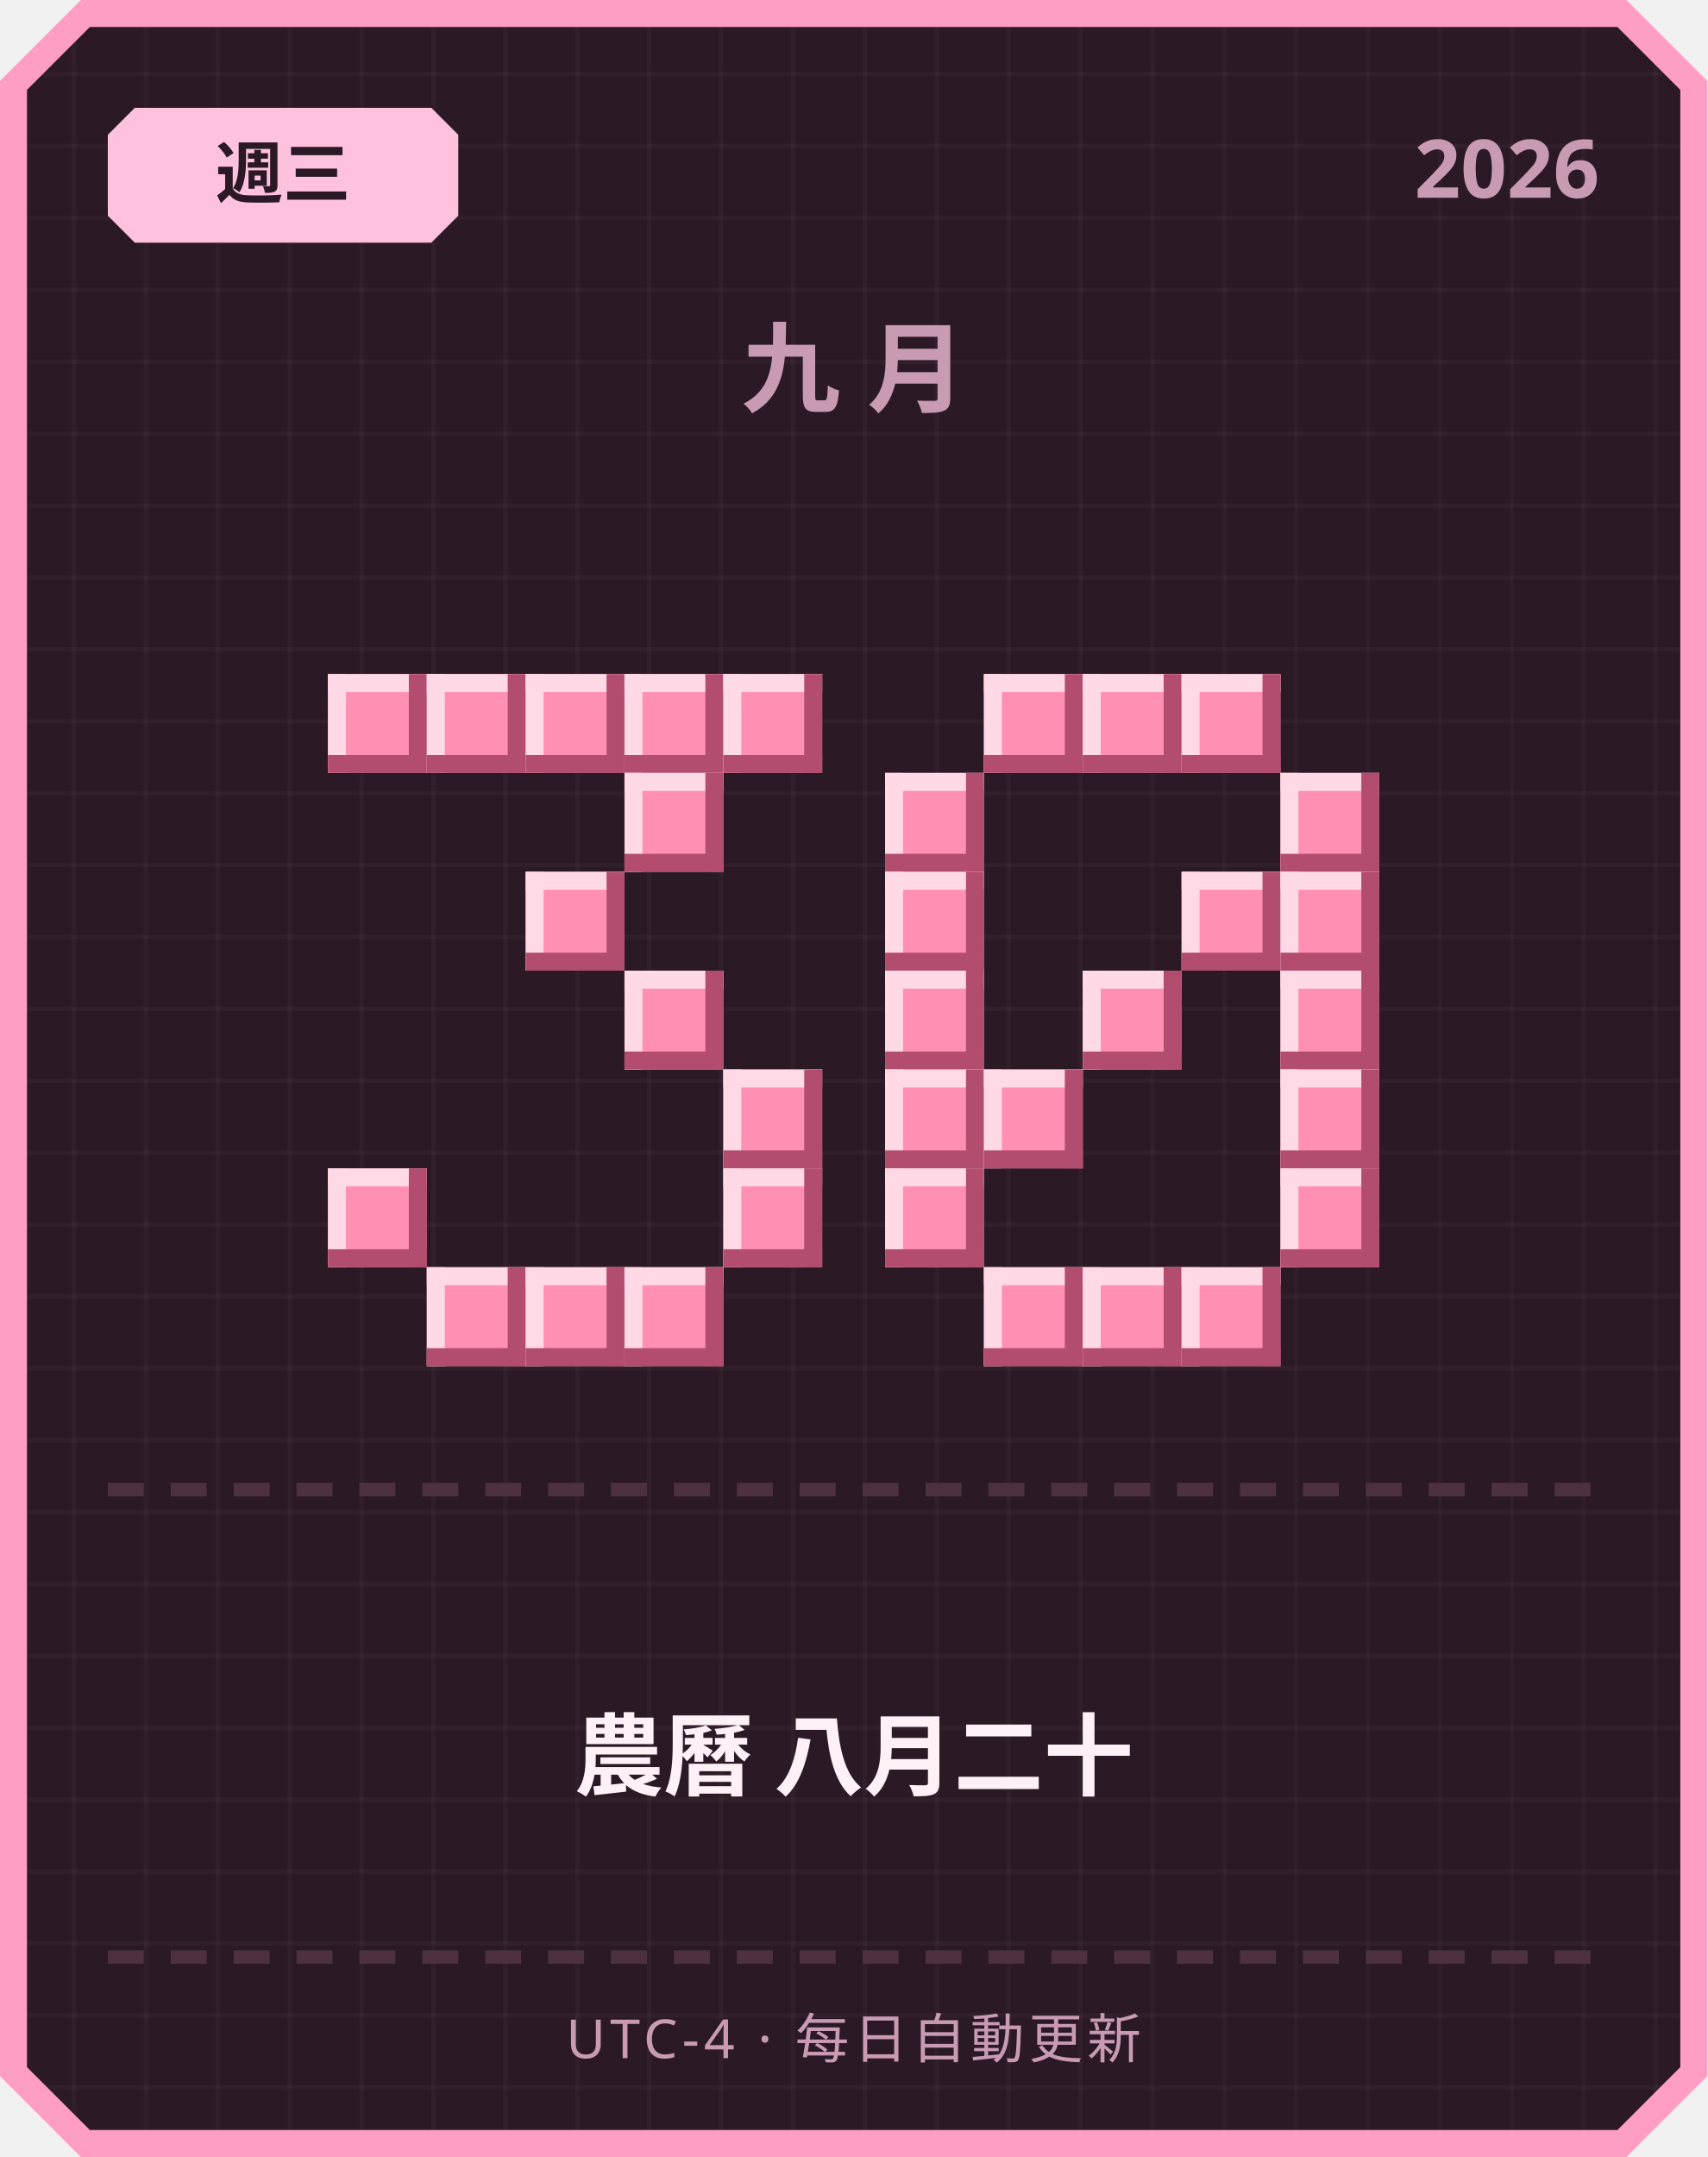
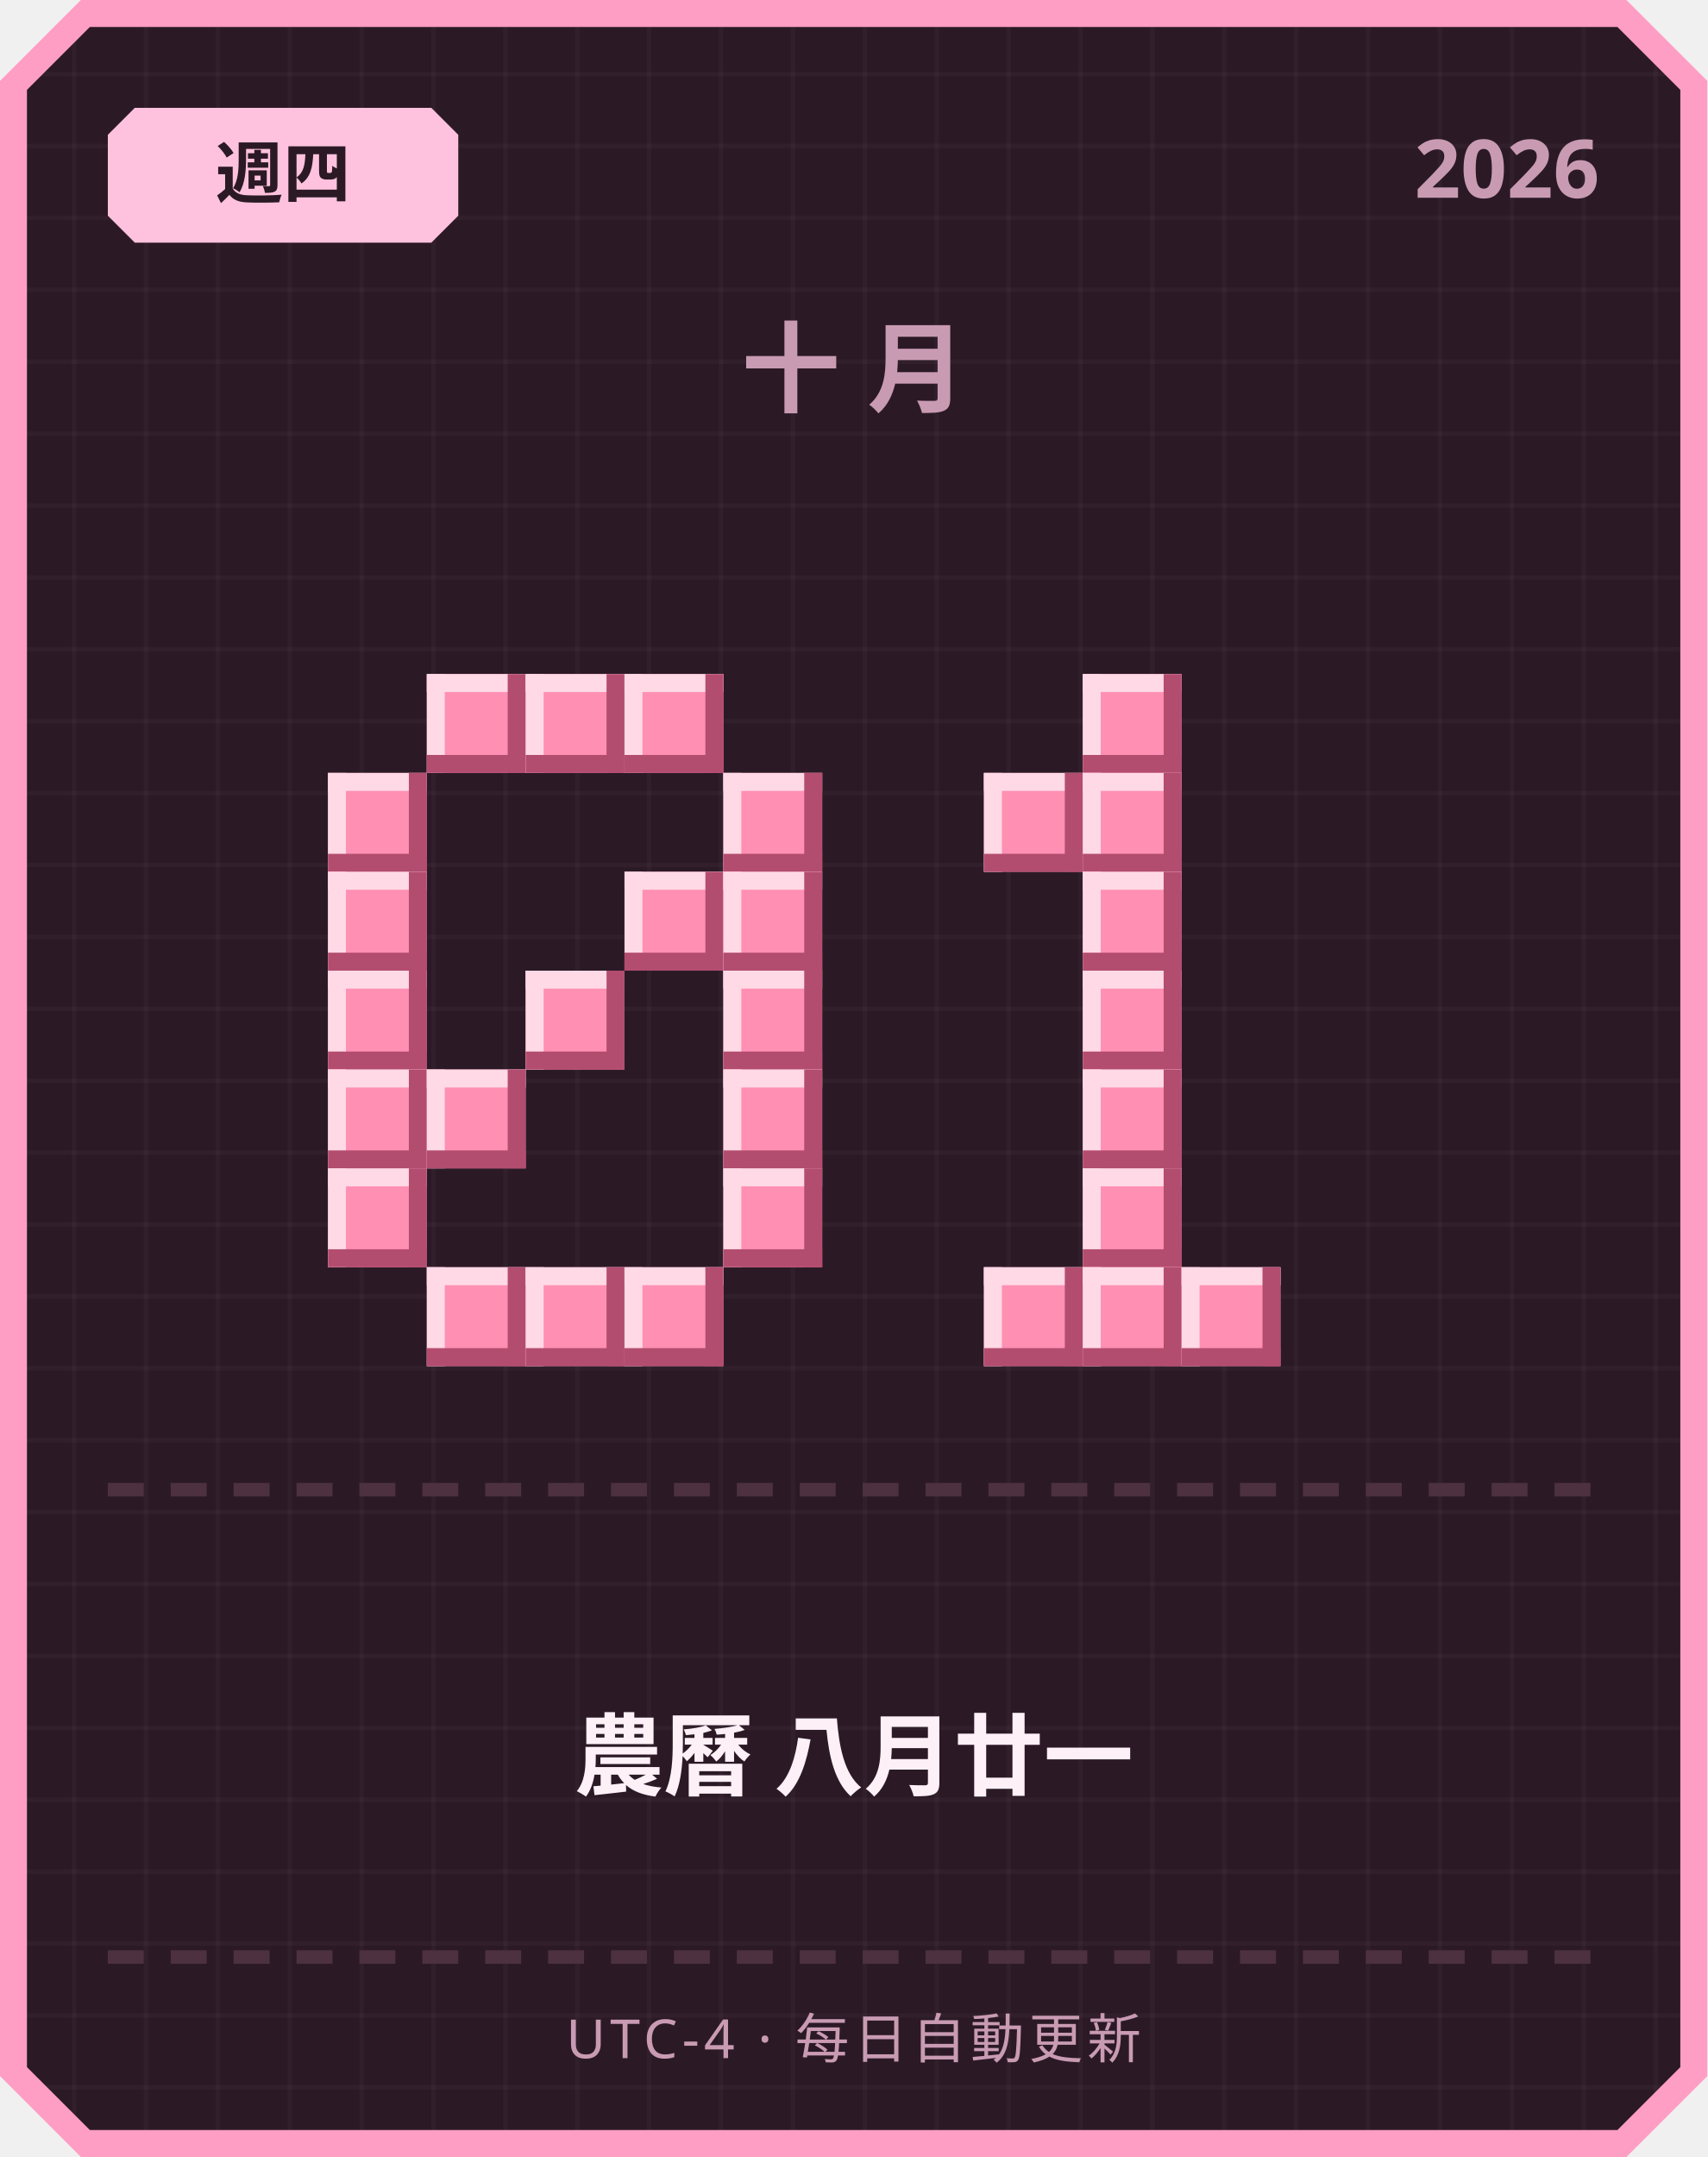
<svg xmlns="http://www.w3.org/2000/svg" width="380" height="480" viewBox="0 0 380 480">
  <defs>
    <pattern id="grid" width="16" height="16" patternUnits="userSpaceOnUse">
      <rect width="16" height="16" fill="#2b1a26" />
      <rect width="1" height="16" fill="#ffffff" opacity="0.03" />
      <rect width="16" height="1" fill="#ffffff" opacity="0.03" />
    </pattern>
  </defs>
  <path d="M 18,0 L 362,0 L 380,18 L 380,462 L 362,480 L 18,480 L 0,462 L 0,18 Z" fill="#ff9ec4" />
  <path d="M 20,6 L 360,6 L 374,20 L 374,460 L 360,474 L 20,474 L 6,460 L 6,20 Z" fill="url(#grid)" />
  <path d="M 30,24 L 96,24 L 102,30 L 102,48 L 96,54 L 30,54 L 24,48 L 24,30 Z" fill="#ffc2de" />
-   <text x="63" y="44" text-anchor="middle" font-family="'Segoe UI', sans-serif" font-size="15" font-weight="700" fill="#2b1a26">週三</text>
+   <text x="63" y="44" text-anchor="middle" font-family="'Segoe UI', sans-serif" font-size="15" font-weight="700" fill="#2b1a26">週四</text>
  <text x="356" y="44" text-anchor="end" font-family="'Segoe UI', sans-serif" font-size="18" font-weight="700" fill="#c99bb3">2026</text>
-   <text x="190" y="90" text-anchor="middle" font-family="'Segoe UI', sans-serif" font-size="22" font-weight="700" letter-spacing="6" fill="#c99bb3">九月</text>
-   <rect x="73" y="150" width="22" height="22" fill="#ff8fb3" />
-   <rect x="73" y="150" width="22" height="4" fill="#ffd9e6" />
-   <rect x="73" y="150" width="4" height="22" fill="#ffd9e6" />
-   <rect x="73" y="168" width="22" height="4" fill="#b34d70" />
-   <rect x="91" y="150" width="4" height="22" fill="#b34d70" />
+   <text x="190" y="90" text-anchor="middle" font-family="'Segoe UI', sans-serif" font-size="22" font-weight="700" letter-spacing="6" fill="#c99bb3">十月</text>
  <rect x="95" y="150" width="22" height="22" fill="#ff8fb3" />
  <rect x="95" y="150" width="22" height="4" fill="#ffd9e6" />
  <rect x="95" y="150" width="4" height="22" fill="#ffd9e6" />
  <rect x="95" y="168" width="22" height="4" fill="#b34d70" />
  <rect x="113" y="150" width="4" height="22" fill="#b34d70" />
  <rect x="117" y="150" width="22" height="22" fill="#ff8fb3" />
  <rect x="117" y="150" width="22" height="4" fill="#ffd9e6" />
  <rect x="117" y="150" width="4" height="22" fill="#ffd9e6" />
  <rect x="117" y="168" width="22" height="4" fill="#b34d70" />
  <rect x="135" y="150" width="4" height="22" fill="#b34d70" />
  <rect x="139" y="150" width="22" height="22" fill="#ff8fb3" />
  <rect x="139" y="150" width="22" height="4" fill="#ffd9e6" />
  <rect x="139" y="150" width="4" height="22" fill="#ffd9e6" />
  <rect x="139" y="168" width="22" height="4" fill="#b34d70" />
  <rect x="157" y="150" width="4" height="22" fill="#b34d70" />
-   <rect x="161" y="150" width="22" height="22" fill="#ff8fb3" />
-   <rect x="161" y="150" width="22" height="4" fill="#ffd9e6" />
-   <rect x="161" y="150" width="4" height="22" fill="#ffd9e6" />
-   <rect x="161" y="168" width="22" height="4" fill="#b34d70" />
-   <rect x="179" y="150" width="4" height="22" fill="#b34d70" />
-   <rect x="139" y="172" width="22" height="22" fill="#ff8fb3" />
-   <rect x="139" y="172" width="22" height="4" fill="#ffd9e6" />
-   <rect x="139" y="172" width="4" height="22" fill="#ffd9e6" />
-   <rect x="139" y="190" width="22" height="4" fill="#b34d70" />
-   <rect x="157" y="172" width="4" height="22" fill="#b34d70" />
-   <rect x="117" y="194" width="22" height="22" fill="#ff8fb3" />
-   <rect x="117" y="194" width="22" height="4" fill="#ffd9e6" />
-   <rect x="117" y="194" width="4" height="22" fill="#ffd9e6" />
-   <rect x="117" y="212" width="22" height="4" fill="#b34d70" />
-   <rect x="135" y="194" width="4" height="22" fill="#b34d70" />
-   <rect x="139" y="216" width="22" height="22" fill="#ff8fb3" />
-   <rect x="139" y="216" width="22" height="4" fill="#ffd9e6" />
-   <rect x="139" y="216" width="4" height="22" fill="#ffd9e6" />
-   <rect x="139" y="234" width="22" height="4" fill="#b34d70" />
-   <rect x="157" y="216" width="4" height="22" fill="#b34d70" />
+   <rect x="73" y="172" width="22" height="22" fill="#ff8fb3" />
+   <rect x="73" y="172" width="22" height="4" fill="#ffd9e6" />
+   <rect x="73" y="172" width="4" height="22" fill="#ffd9e6" />
+   <rect x="73" y="190" width="22" height="4" fill="#b34d70" />
+   <rect x="91" y="172" width="4" height="22" fill="#b34d70" />
+   <rect x="161" y="172" width="22" height="22" fill="#ff8fb3" />
+   <rect x="161" y="172" width="22" height="4" fill="#ffd9e6" />
+   <rect x="161" y="172" width="4" height="22" fill="#ffd9e6" />
+   <rect x="161" y="190" width="22" height="4" fill="#b34d70" />
+   <rect x="179" y="172" width="4" height="22" fill="#b34d70" />
+   <rect x="73" y="194" width="22" height="22" fill="#ff8fb3" />
+   <rect x="73" y="194" width="22" height="4" fill="#ffd9e6" />
+   <rect x="73" y="194" width="4" height="22" fill="#ffd9e6" />
+   <rect x="73" y="212" width="22" height="4" fill="#b34d70" />
+   <rect x="91" y="194" width="4" height="22" fill="#b34d70" />
+   <rect x="139" y="194" width="22" height="22" fill="#ff8fb3" />
+   <rect x="139" y="194" width="22" height="4" fill="#ffd9e6" />
+   <rect x="139" y="194" width="4" height="22" fill="#ffd9e6" />
+   <rect x="139" y="212" width="22" height="4" fill="#b34d70" />
+   <rect x="157" y="194" width="4" height="22" fill="#b34d70" />
+   <rect x="161" y="194" width="22" height="22" fill="#ff8fb3" />
+   <rect x="161" y="194" width="22" height="4" fill="#ffd9e6" />
+   <rect x="161" y="194" width="4" height="22" fill="#ffd9e6" />
+   <rect x="161" y="212" width="22" height="4" fill="#b34d70" />
+   <rect x="179" y="194" width="4" height="22" fill="#b34d70" />
+   <rect x="73" y="216" width="22" height="22" fill="#ff8fb3" />
+   <rect x="73" y="216" width="22" height="4" fill="#ffd9e6" />
+   <rect x="73" y="216" width="4" height="22" fill="#ffd9e6" />
+   <rect x="73" y="234" width="22" height="4" fill="#b34d70" />
+   <rect x="91" y="216" width="4" height="22" fill="#b34d70" />
+   <rect x="117" y="216" width="22" height="22" fill="#ff8fb3" />
+   <rect x="117" y="216" width="22" height="4" fill="#ffd9e6" />
+   <rect x="117" y="216" width="4" height="22" fill="#ffd9e6" />
+   <rect x="117" y="234" width="22" height="4" fill="#b34d70" />
+   <rect x="135" y="216" width="4" height="22" fill="#b34d70" />
+   <rect x="161" y="216" width="22" height="22" fill="#ff8fb3" />
+   <rect x="161" y="216" width="22" height="4" fill="#ffd9e6" />
+   <rect x="161" y="216" width="4" height="22" fill="#ffd9e6" />
+   <rect x="161" y="234" width="22" height="4" fill="#b34d70" />
+   <rect x="179" y="216" width="4" height="22" fill="#b34d70" />
+   <rect x="73" y="238" width="22" height="22" fill="#ff8fb3" />
+   <rect x="73" y="238" width="22" height="4" fill="#ffd9e6" />
+   <rect x="73" y="238" width="4" height="22" fill="#ffd9e6" />
+   <rect x="73" y="256" width="22" height="4" fill="#b34d70" />
+   <rect x="91" y="238" width="4" height="22" fill="#b34d70" />
+   <rect x="95" y="238" width="22" height="22" fill="#ff8fb3" />
+   <rect x="95" y="238" width="22" height="4" fill="#ffd9e6" />
+   <rect x="95" y="238" width="4" height="22" fill="#ffd9e6" />
+   <rect x="95" y="256" width="22" height="4" fill="#b34d70" />
+   <rect x="113" y="238" width="4" height="22" fill="#b34d70" />
  <rect x="161" y="238" width="22" height="22" fill="#ff8fb3" />
  <rect x="161" y="238" width="22" height="4" fill="#ffd9e6" />
  <rect x="161" y="238" width="4" height="22" fill="#ffd9e6" />
  <rect x="161" y="256" width="22" height="4" fill="#b34d70" />
  <rect x="179" y="238" width="4" height="22" fill="#b34d70" />
  <rect x="73" y="260" width="22" height="22" fill="#ff8fb3" />
  <rect x="73" y="260" width="22" height="4" fill="#ffd9e6" />
  <rect x="73" y="260" width="4" height="22" fill="#ffd9e6" />
  <rect x="73" y="278" width="22" height="4" fill="#b34d70" />
  <rect x="91" y="260" width="4" height="22" fill="#b34d70" />
  <rect x="161" y="260" width="22" height="22" fill="#ff8fb3" />
  <rect x="161" y="260" width="22" height="4" fill="#ffd9e6" />
  <rect x="161" y="260" width="4" height="22" fill="#ffd9e6" />
  <rect x="161" y="278" width="22" height="4" fill="#b34d70" />
  <rect x="179" y="260" width="4" height="22" fill="#b34d70" />
  <rect x="95" y="282" width="22" height="22" fill="#ff8fb3" />
  <rect x="95" y="282" width="22" height="4" fill="#ffd9e6" />
  <rect x="95" y="282" width="4" height="22" fill="#ffd9e6" />
  <rect x="95" y="300" width="22" height="4" fill="#b34d70" />
  <rect x="113" y="282" width="4" height="22" fill="#b34d70" />
  <rect x="117" y="282" width="22" height="22" fill="#ff8fb3" />
  <rect x="117" y="282" width="22" height="4" fill="#ffd9e6" />
  <rect x="117" y="282" width="4" height="22" fill="#ffd9e6" />
  <rect x="117" y="300" width="22" height="4" fill="#b34d70" />
  <rect x="135" y="282" width="4" height="22" fill="#b34d70" />
  <rect x="139" y="282" width="22" height="22" fill="#ff8fb3" />
  <rect x="139" y="282" width="22" height="4" fill="#ffd9e6" />
  <rect x="139" y="282" width="4" height="22" fill="#ffd9e6" />
  <rect x="139" y="300" width="22" height="4" fill="#b34d70" />
  <rect x="157" y="282" width="4" height="22" fill="#b34d70" />
-   <rect x="219" y="150" width="22" height="22" fill="#ff8fb3" />
-   <rect x="219" y="150" width="22" height="4" fill="#ffd9e6" />
-   <rect x="219" y="150" width="4" height="22" fill="#ffd9e6" />
-   <rect x="219" y="168" width="22" height="4" fill="#b34d70" />
-   <rect x="237" y="150" width="4" height="22" fill="#b34d70" />
  <rect x="241" y="150" width="22" height="22" fill="#ff8fb3" />
  <rect x="241" y="150" width="22" height="4" fill="#ffd9e6" />
  <rect x="241" y="150" width="4" height="22" fill="#ffd9e6" />
  <rect x="241" y="168" width="22" height="4" fill="#b34d70" />
  <rect x="259" y="150" width="4" height="22" fill="#b34d70" />
-   <rect x="263" y="150" width="22" height="22" fill="#ff8fb3" />
-   <rect x="263" y="150" width="22" height="4" fill="#ffd9e6" />
-   <rect x="263" y="150" width="4" height="22" fill="#ffd9e6" />
-   <rect x="263" y="168" width="22" height="4" fill="#b34d70" />
-   <rect x="281" y="150" width="4" height="22" fill="#b34d70" />
-   <rect x="197" y="172" width="22" height="22" fill="#ff8fb3" />
-   <rect x="197" y="172" width="22" height="4" fill="#ffd9e6" />
-   <rect x="197" y="172" width="4" height="22" fill="#ffd9e6" />
-   <rect x="197" y="190" width="22" height="4" fill="#b34d70" />
-   <rect x="215" y="172" width="4" height="22" fill="#b34d70" />
-   <rect x="285" y="172" width="22" height="22" fill="#ff8fb3" />
-   <rect x="285" y="172" width="22" height="4" fill="#ffd9e6" />
-   <rect x="285" y="172" width="4" height="22" fill="#ffd9e6" />
-   <rect x="285" y="190" width="22" height="4" fill="#b34d70" />
-   <rect x="303" y="172" width="4" height="22" fill="#b34d70" />
-   <rect x="197" y="194" width="22" height="22" fill="#ff8fb3" />
-   <rect x="197" y="194" width="22" height="4" fill="#ffd9e6" />
-   <rect x="197" y="194" width="4" height="22" fill="#ffd9e6" />
-   <rect x="197" y="212" width="22" height="4" fill="#b34d70" />
-   <rect x="215" y="194" width="4" height="22" fill="#b34d70" />
-   <rect x="263" y="194" width="22" height="22" fill="#ff8fb3" />
-   <rect x="263" y="194" width="22" height="4" fill="#ffd9e6" />
-   <rect x="263" y="194" width="4" height="22" fill="#ffd9e6" />
-   <rect x="263" y="212" width="22" height="4" fill="#b34d70" />
-   <rect x="281" y="194" width="4" height="22" fill="#b34d70" />
-   <rect x="285" y="194" width="22" height="22" fill="#ff8fb3" />
-   <rect x="285" y="194" width="22" height="4" fill="#ffd9e6" />
-   <rect x="285" y="194" width="4" height="22" fill="#ffd9e6" />
-   <rect x="285" y="212" width="22" height="4" fill="#b34d70" />
-   <rect x="303" y="194" width="4" height="22" fill="#b34d70" />
-   <rect x="197" y="216" width="22" height="22" fill="#ff8fb3" />
-   <rect x="197" y="216" width="22" height="4" fill="#ffd9e6" />
-   <rect x="197" y="216" width="4" height="22" fill="#ffd9e6" />
-   <rect x="197" y="234" width="22" height="4" fill="#b34d70" />
-   <rect x="215" y="216" width="4" height="22" fill="#b34d70" />
+   <rect x="219" y="172" width="22" height="22" fill="#ff8fb3" />
+   <rect x="219" y="172" width="22" height="4" fill="#ffd9e6" />
+   <rect x="219" y="172" width="4" height="22" fill="#ffd9e6" />
+   <rect x="219" y="190" width="22" height="4" fill="#b34d70" />
+   <rect x="237" y="172" width="4" height="22" fill="#b34d70" />
+   <rect x="241" y="172" width="22" height="22" fill="#ff8fb3" />
+   <rect x="241" y="172" width="22" height="4" fill="#ffd9e6" />
+   <rect x="241" y="172" width="4" height="22" fill="#ffd9e6" />
+   <rect x="241" y="190" width="22" height="4" fill="#b34d70" />
+   <rect x="259" y="172" width="4" height="22" fill="#b34d70" />
+   <rect x="241" y="194" width="22" height="22" fill="#ff8fb3" />
+   <rect x="241" y="194" width="22" height="4" fill="#ffd9e6" />
+   <rect x="241" y="194" width="4" height="22" fill="#ffd9e6" />
+   <rect x="241" y="212" width="22" height="4" fill="#b34d70" />
+   <rect x="259" y="194" width="4" height="22" fill="#b34d70" />
  <rect x="241" y="216" width="22" height="22" fill="#ff8fb3" />
  <rect x="241" y="216" width="22" height="4" fill="#ffd9e6" />
  <rect x="241" y="216" width="4" height="22" fill="#ffd9e6" />
  <rect x="241" y="234" width="22" height="4" fill="#b34d70" />
  <rect x="259" y="216" width="4" height="22" fill="#b34d70" />
-   <rect x="285" y="216" width="22" height="22" fill="#ff8fb3" />
-   <rect x="285" y="216" width="22" height="4" fill="#ffd9e6" />
-   <rect x="285" y="216" width="4" height="22" fill="#ffd9e6" />
-   <rect x="285" y="234" width="22" height="4" fill="#b34d70" />
-   <rect x="303" y="216" width="4" height="22" fill="#b34d70" />
-   <rect x="197" y="238" width="22" height="22" fill="#ff8fb3" />
-   <rect x="197" y="238" width="22" height="4" fill="#ffd9e6" />
-   <rect x="197" y="238" width="4" height="22" fill="#ffd9e6" />
-   <rect x="197" y="256" width="22" height="4" fill="#b34d70" />
-   <rect x="215" y="238" width="4" height="22" fill="#b34d70" />
-   <rect x="219" y="238" width="22" height="22" fill="#ff8fb3" />
-   <rect x="219" y="238" width="22" height="4" fill="#ffd9e6" />
-   <rect x="219" y="238" width="4" height="22" fill="#ffd9e6" />
-   <rect x="219" y="256" width="22" height="4" fill="#b34d70" />
-   <rect x="237" y="238" width="4" height="22" fill="#b34d70" />
-   <rect x="285" y="238" width="22" height="22" fill="#ff8fb3" />
-   <rect x="285" y="238" width="22" height="4" fill="#ffd9e6" />
-   <rect x="285" y="238" width="4" height="22" fill="#ffd9e6" />
-   <rect x="285" y="256" width="22" height="4" fill="#b34d70" />
-   <rect x="303" y="238" width="4" height="22" fill="#b34d70" />
-   <rect x="197" y="260" width="22" height="22" fill="#ff8fb3" />
-   <rect x="197" y="260" width="22" height="4" fill="#ffd9e6" />
-   <rect x="197" y="260" width="4" height="22" fill="#ffd9e6" />
-   <rect x="197" y="278" width="22" height="4" fill="#b34d70" />
-   <rect x="215" y="260" width="4" height="22" fill="#b34d70" />
-   <rect x="285" y="260" width="22" height="22" fill="#ff8fb3" />
-   <rect x="285" y="260" width="22" height="4" fill="#ffd9e6" />
-   <rect x="285" y="260" width="4" height="22" fill="#ffd9e6" />
-   <rect x="285" y="278" width="22" height="4" fill="#b34d70" />
-   <rect x="303" y="260" width="4" height="22" fill="#b34d70" />
+   <rect x="241" y="238" width="22" height="22" fill="#ff8fb3" />
+   <rect x="241" y="238" width="22" height="4" fill="#ffd9e6" />
+   <rect x="241" y="238" width="4" height="22" fill="#ffd9e6" />
+   <rect x="241" y="256" width="22" height="4" fill="#b34d70" />
+   <rect x="259" y="238" width="4" height="22" fill="#b34d70" />
+   <rect x="241" y="260" width="22" height="22" fill="#ff8fb3" />
+   <rect x="241" y="260" width="22" height="4" fill="#ffd9e6" />
+   <rect x="241" y="260" width="4" height="22" fill="#ffd9e6" />
+   <rect x="241" y="278" width="22" height="4" fill="#b34d70" />
+   <rect x="259" y="260" width="4" height="22" fill="#b34d70" />
  <rect x="219" y="282" width="22" height="22" fill="#ff8fb3" />
  <rect x="219" y="282" width="22" height="4" fill="#ffd9e6" />
  <rect x="219" y="282" width="4" height="22" fill="#ffd9e6" />
  <rect x="219" y="300" width="22" height="4" fill="#b34d70" />
  <rect x="237" y="282" width="4" height="22" fill="#b34d70" />
  <rect x="241" y="282" width="22" height="22" fill="#ff8fb3" />
  <rect x="241" y="282" width="22" height="4" fill="#ffd9e6" />
  <rect x="241" y="282" width="4" height="22" fill="#ffd9e6" />
  <rect x="241" y="300" width="22" height="4" fill="#b34d70" />
  <rect x="259" y="282" width="4" height="22" fill="#b34d70" />
  <rect x="263" y="282" width="22" height="22" fill="#ff8fb3" />
  <rect x="263" y="282" width="22" height="4" fill="#ffd9e6" />
  <rect x="263" y="282" width="4" height="22" fill="#ffd9e6" />
  <rect x="263" y="300" width="22" height="4" fill="#b34d70" />
  <rect x="281" y="282" width="4" height="22" fill="#b34d70" />
  <rect x="24" y="330" width="8" height="3" fill="#4d3140" />
  <rect x="38" y="330" width="8" height="3" fill="#4d3140" />
  <rect x="52" y="330" width="8" height="3" fill="#4d3140" />
  <rect x="66" y="330" width="8" height="3" fill="#4d3140" />
  <rect x="80" y="330" width="8" height="3" fill="#4d3140" />
  <rect x="94" y="330" width="8" height="3" fill="#4d3140" />
  <rect x="108" y="330" width="8" height="3" fill="#4d3140" />
  <rect x="122" y="330" width="8" height="3" fill="#4d3140" />
  <rect x="136" y="330" width="8" height="3" fill="#4d3140" />
  <rect x="150" y="330" width="8" height="3" fill="#4d3140" />
  <rect x="164" y="330" width="8" height="3" fill="#4d3140" />
  <rect x="178" y="330" width="8" height="3" fill="#4d3140" />
  <rect x="192" y="330" width="8" height="3" fill="#4d3140" />
  <rect x="206" y="330" width="8" height="3" fill="#4d3140" />
  <rect x="220" y="330" width="8" height="3" fill="#4d3140" />
  <rect x="234" y="330" width="8" height="3" fill="#4d3140" />
  <rect x="248" y="330" width="8" height="3" fill="#4d3140" />
  <rect x="262" y="330" width="8" height="3" fill="#4d3140" />
  <rect x="276" y="330" width="8" height="3" fill="#4d3140" />
  <rect x="290" y="330" width="8" height="3" fill="#4d3140" />
  <rect x="304" y="330" width="8" height="3" fill="#4d3140" />
  <rect x="318" y="330" width="8" height="3" fill="#4d3140" />
  <rect x="332" y="330" width="8" height="3" fill="#4d3140" />
  <rect x="346" y="330" width="8" height="3" fill="#4d3140" />
-   <text x="190" y="398" text-anchor="middle" font-family="'Segoe UI', 'Microsoft JhengHei', sans-serif" font-size="20" font-weight="700" fill="#fdf0f6">農曆 八月二十</text>
+   <text x="190" y="398" text-anchor="middle" font-family="'Segoe UI', 'Microsoft JhengHei', sans-serif" font-size="20" font-weight="700" fill="#fdf0f6">農曆 八月廿一</text>
  <rect x="24" y="434" width="8" height="3" fill="#4d3140" />
  <rect x="38" y="434" width="8" height="3" fill="#4d3140" />
  <rect x="52" y="434" width="8" height="3" fill="#4d3140" />
  <rect x="66" y="434" width="8" height="3" fill="#4d3140" />
  <rect x="80" y="434" width="8" height="3" fill="#4d3140" />
  <rect x="94" y="434" width="8" height="3" fill="#4d3140" />
  <rect x="108" y="434" width="8" height="3" fill="#4d3140" />
  <rect x="122" y="434" width="8" height="3" fill="#4d3140" />
  <rect x="136" y="434" width="8" height="3" fill="#4d3140" />
  <rect x="150" y="434" width="8" height="3" fill="#4d3140" />
  <rect x="164" y="434" width="8" height="3" fill="#4d3140" />
  <rect x="178" y="434" width="8" height="3" fill="#4d3140" />
  <rect x="192" y="434" width="8" height="3" fill="#4d3140" />
  <rect x="206" y="434" width="8" height="3" fill="#4d3140" />
  <rect x="220" y="434" width="8" height="3" fill="#4d3140" />
  <rect x="234" y="434" width="8" height="3" fill="#4d3140" />
  <rect x="248" y="434" width="8" height="3" fill="#4d3140" />
  <rect x="262" y="434" width="8" height="3" fill="#4d3140" />
  <rect x="276" y="434" width="8" height="3" fill="#4d3140" />
  <rect x="290" y="434" width="8" height="3" fill="#4d3140" />
  <rect x="304" y="434" width="8" height="3" fill="#4d3140" />
  <rect x="318" y="434" width="8" height="3" fill="#4d3140" />
  <rect x="332" y="434" width="8" height="3" fill="#4d3140" />
  <rect x="346" y="434" width="8" height="3" fill="#4d3140" />
  <text x="190" y="458" text-anchor="middle" font-family="'Segoe UI', sans-serif" font-size="12" letter-spacing="1" fill="#c99bb3">UTC-4 · 每日自動更新</text>
</svg>
